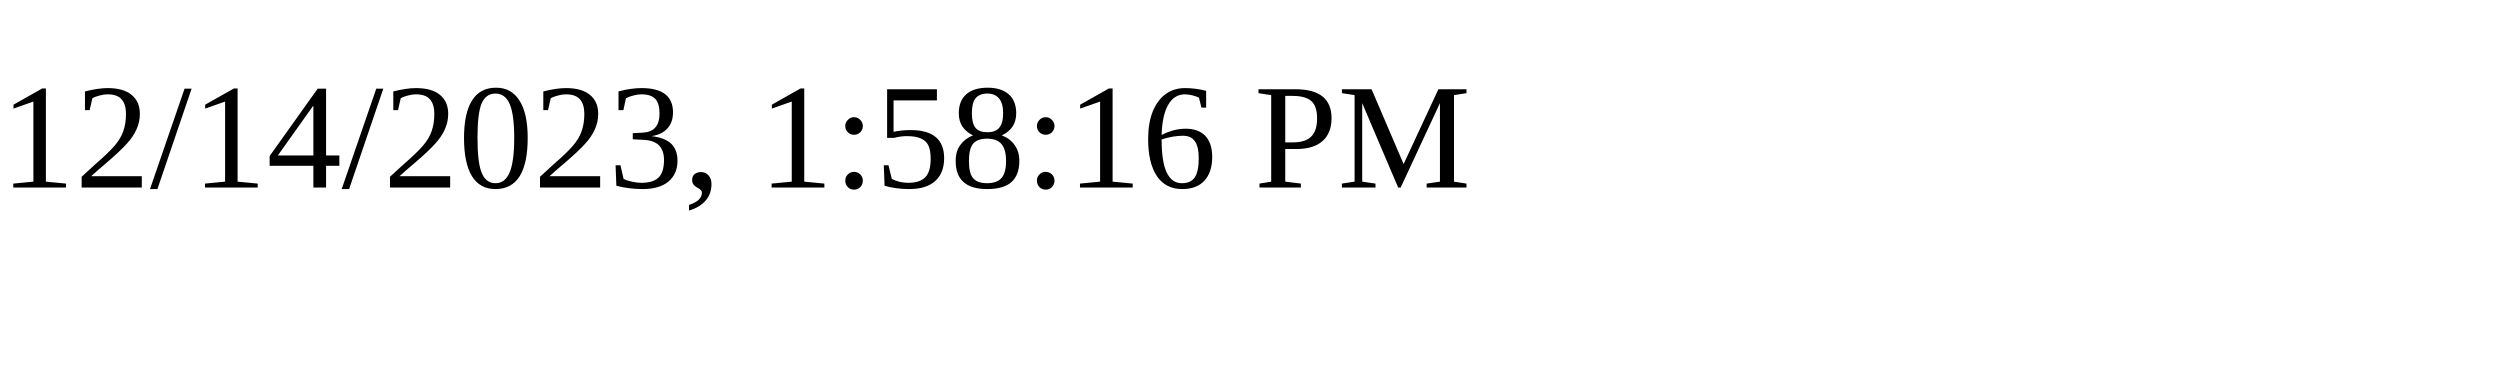
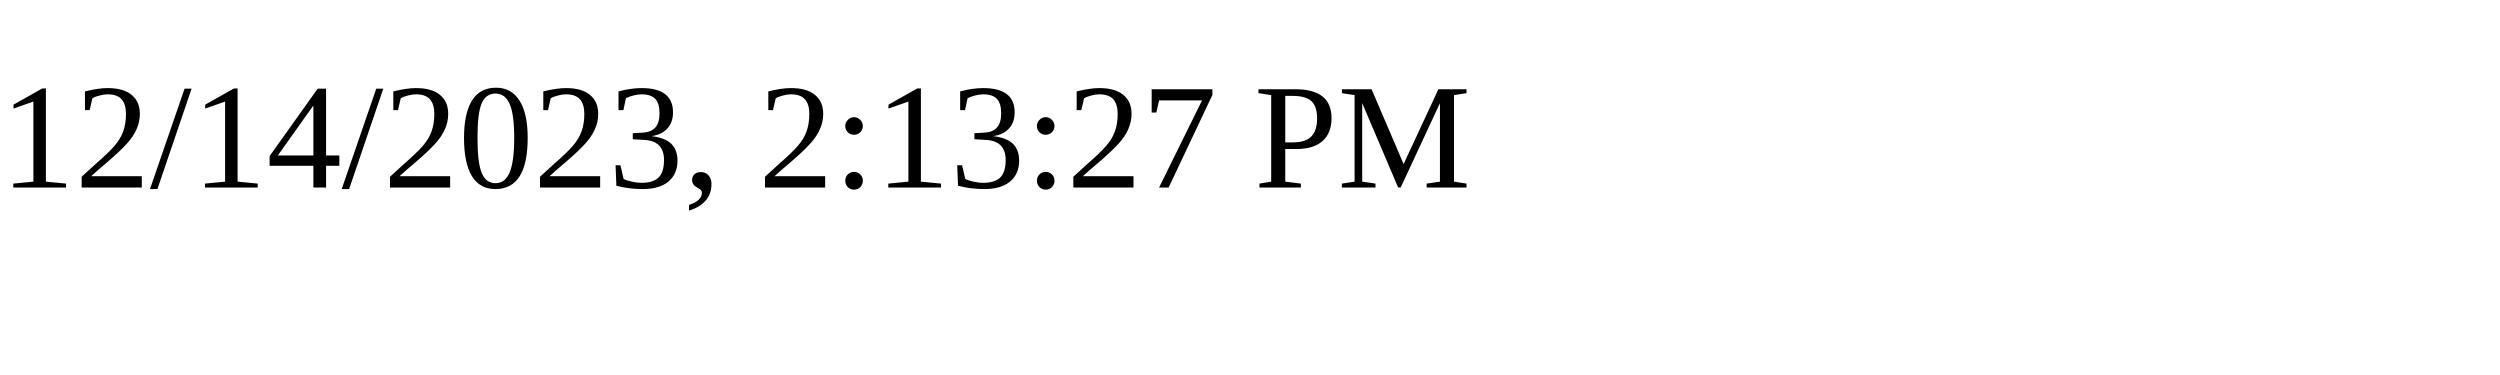
<svg xmlns="http://www.w3.org/2000/svg" height="30" width="200">
-   <text x="0" y="15">12/14/2023, 1:58:16 PM</text>
+   <text x="0" y="15">12/14/2023, 2:13:27 PM</text>
</svg>
